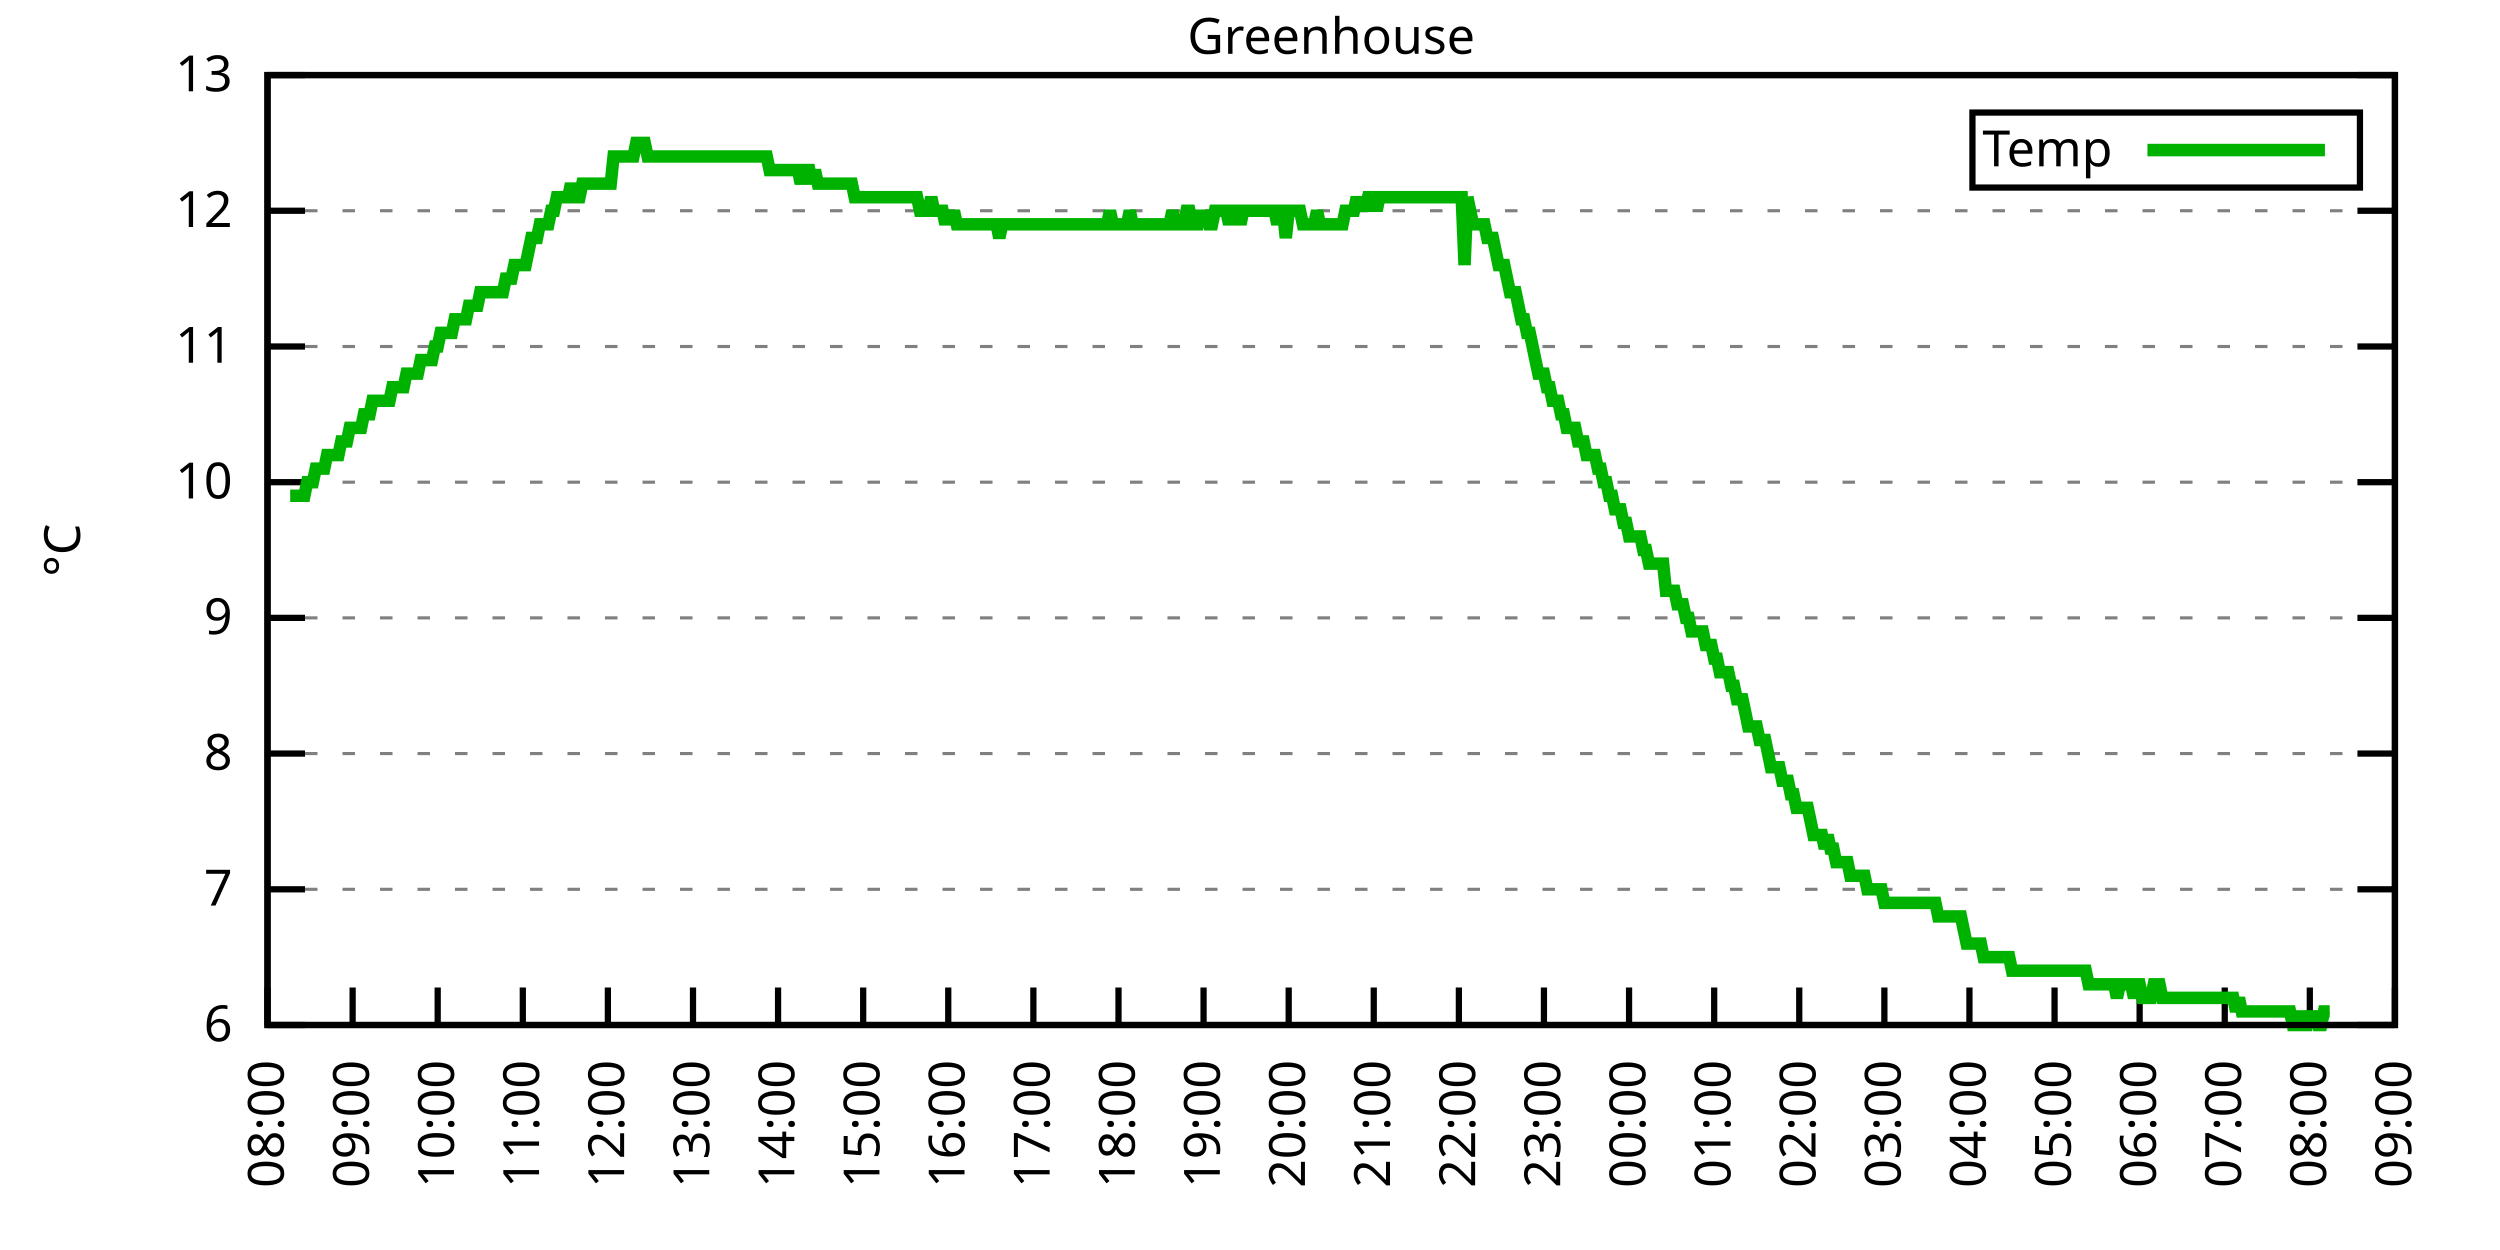
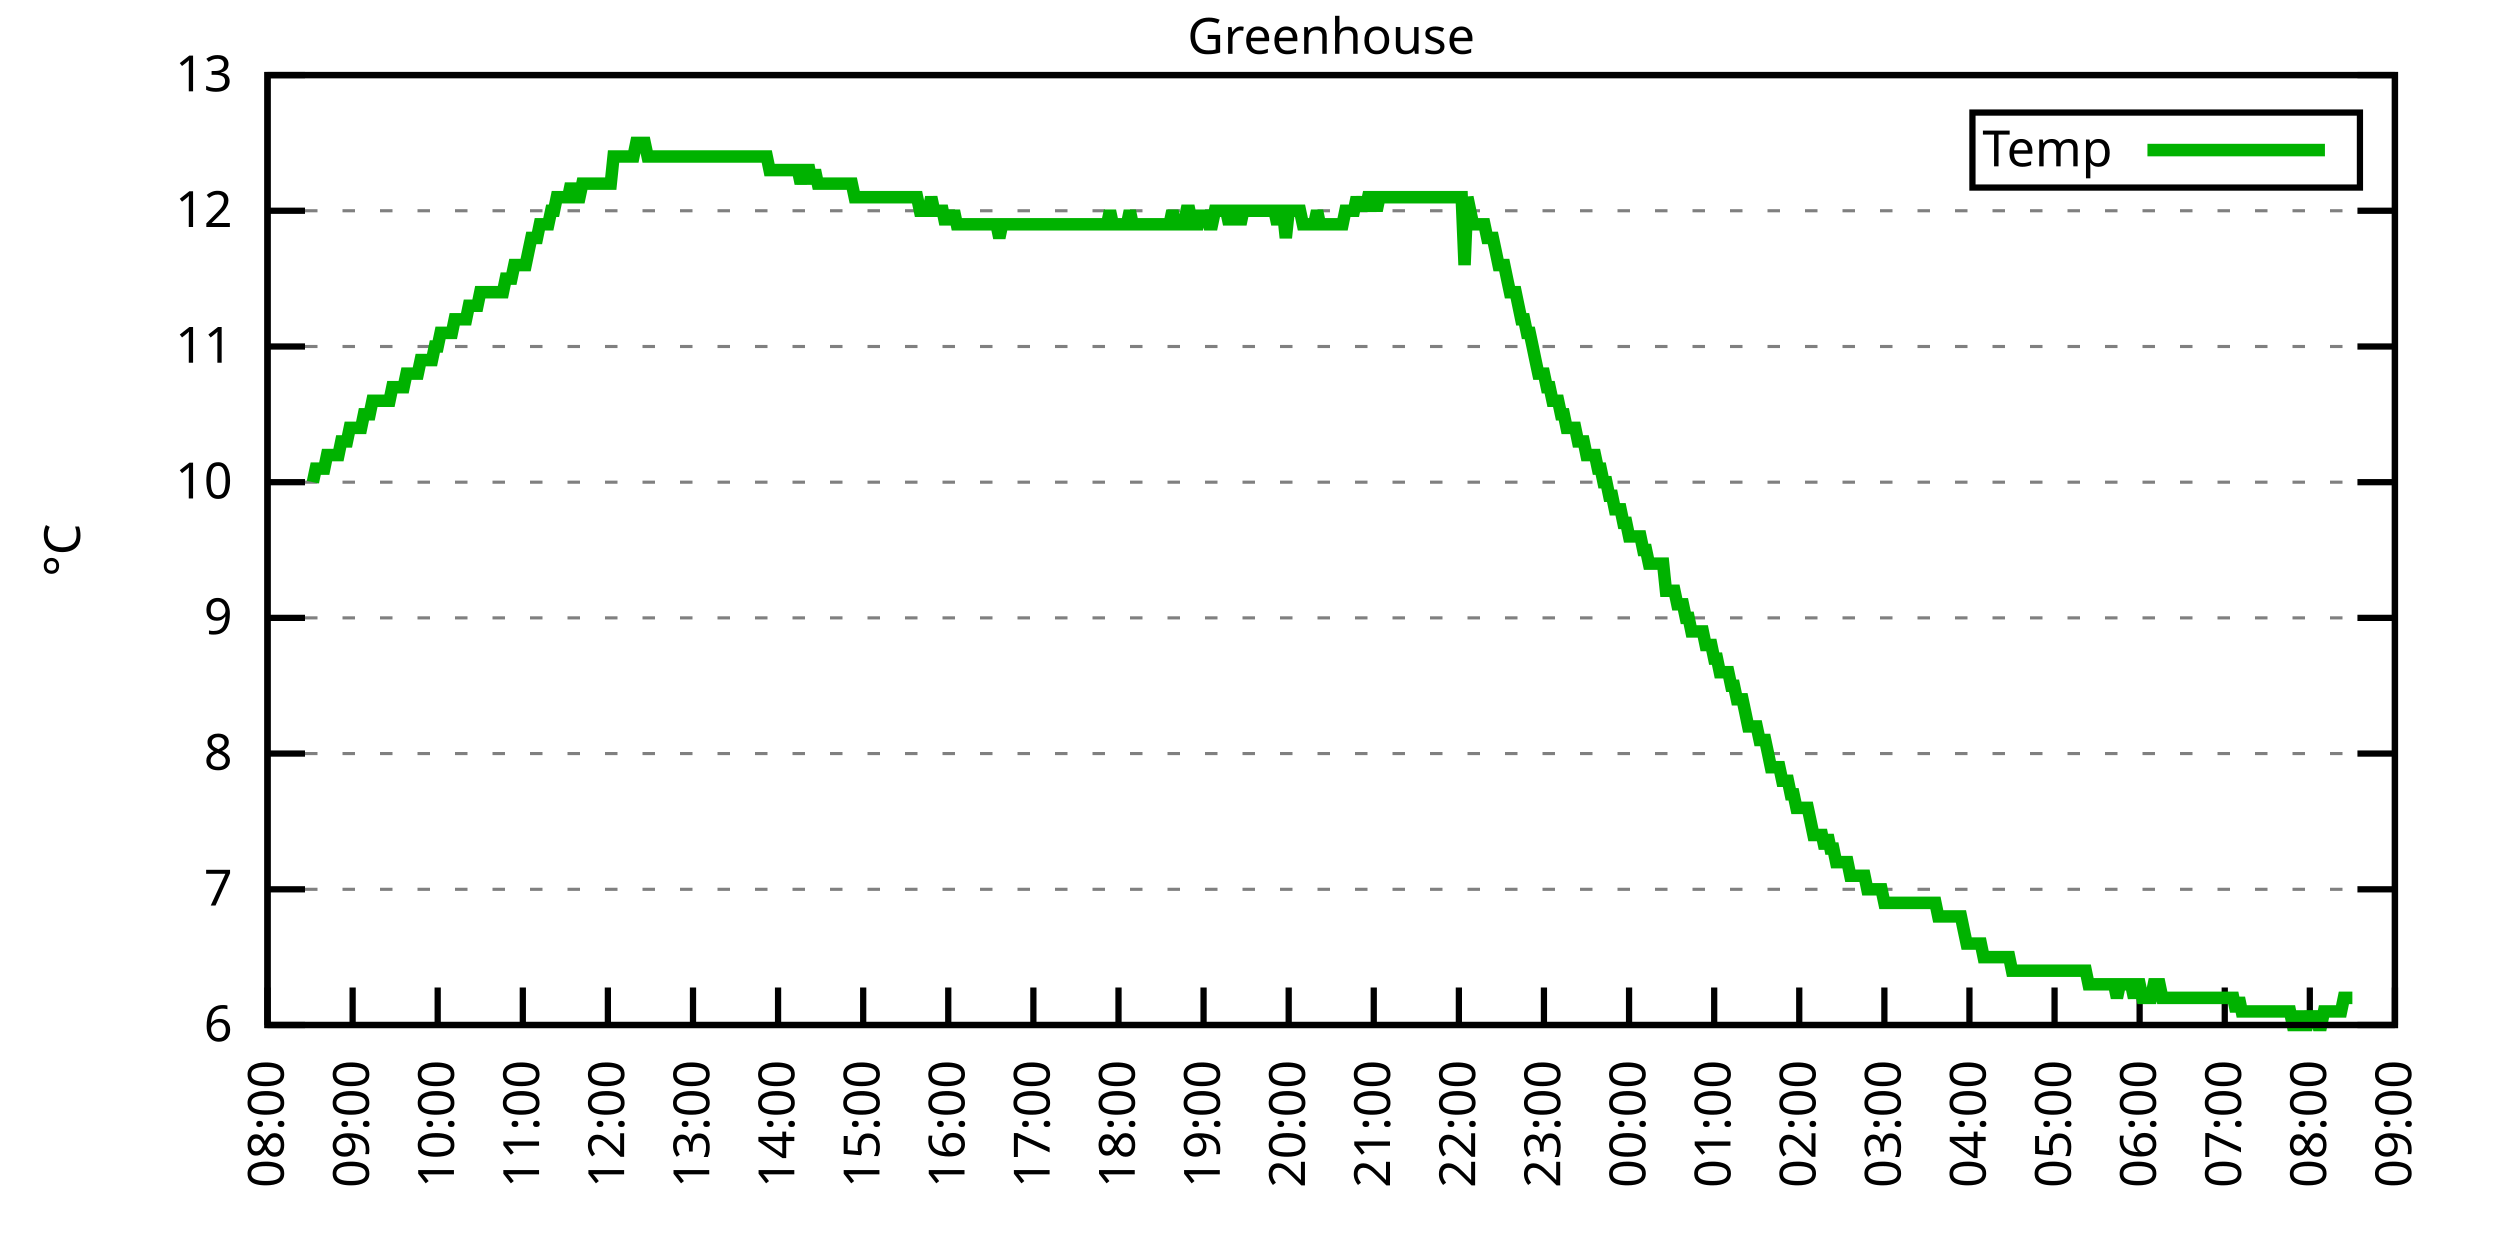
<svg xmlns="http://www.w3.org/2000/svg" xmlns:xlink="http://www.w3.org/1999/xlink" width="400" height="200" viewBox="0 0 400 200">
  <g id="gnuplot_canvas">
    <rect x="0" y="0" width="400" height="200" fill="none" />
    <defs>
      <circle id="gpDot" r="0.5" stroke-width="0.5" stroke="currentColor" />
      <path id="gpPt0" stroke-width="0.333" stroke="currentColor" d="M-1,0 h2 M0,-1 v2" />
      <path id="gpPt1" stroke-width="0.333" stroke="currentColor" d="M-1,-1 L1,1 M1,-1 L-1,1" />
      <path id="gpPt2" stroke-width="0.333" stroke="currentColor" d="M-1,0 L1,0 M0,-1 L0,1 M-1,-1 L1,1 M-1,1 L1,-1" />
      <rect id="gpPt3" stroke-width="0.333" stroke="currentColor" x="-1" y="-1" width="2" height="2" />
      <rect id="gpPt4" stroke-width="0.333" stroke="currentColor" fill="currentColor" x="-1" y="-1" width="2" height="2" />
      <circle id="gpPt5" stroke-width="0.333" stroke="currentColor" cx="0" cy="0" r="1" />
      <use xlink:href="#gpPt5" id="gpPt6" fill="currentColor" stroke="none" />
      <path id="gpPt7" stroke-width="0.333" stroke="currentColor" d="M0,-1.33 L-1.33,0.67 L1.33,0.67 z" />
      <use xlink:href="#gpPt7" id="gpPt8" fill="currentColor" stroke="none" />
      <use xlink:href="#gpPt7" id="gpPt9" stroke="currentColor" transform="rotate(180)" />
      <use xlink:href="#gpPt9" id="gpPt10" fill="currentColor" stroke="none" />
      <use xlink:href="#gpPt3" id="gpPt11" stroke="currentColor" transform="rotate(45)" />
      <use xlink:href="#gpPt11" id="gpPt12" fill="currentColor" stroke="none" />
      <path id="gpPt13" stroke-width="0.333" stroke="currentColor" d="M0,1.330 L1.265,0.411 L0.782,-1.067 L-0.782,-1.076 L-1.265,0.411 z" />
      <use xlink:href="#gpPt13" id="gpPt14" fill="currentColor" stroke="none" />
      <filter id="textbox" filterUnits="objectBoundingBox" x="0" y="0" height="1" width="1">
        <feFlood flood-color="white" flood-opacity="1" result="bgnd" />
        <feComposite in="SourceGraphic" in2="bgnd" operator="atop" />
      </filter>
      <filter id="greybox" filterUnits="objectBoundingBox" x="0" y="0" height="1" width="1">
        <feFlood flood-color="lightgrey" flood-opacity="1" result="grey" />
        <feComposite in="SourceGraphic" in2="grey" operator="atop" />
      </filter>
    </defs>
    <g fill="none" color="white" stroke="currentColor" stroke-width="1.00" stroke-linecap="butt" stroke-linejoin="miter">
</g>
    <g fill="none" color="black" stroke="currentColor" stroke-width="1.00" stroke-linecap="butt" stroke-linejoin="miter">
      <g stroke="none" shape-rendering="crispEdges">
        <polygon fill="rgb(255, 255, 255)" points="42.80,164.00 383.18,164.00 383.18,12.02 42.80,12.02 " />
      </g>
    </g>
    <g fill="none" color="black" stroke="currentColor" stroke-width="1.00" stroke-linecap="butt" stroke-linejoin="miter">
</g>
    <g fill="none" color="black" stroke="black" stroke-width="0.50" stroke-linecap="butt" stroke-linejoin="miter">
</g>
    <g fill="none" color="gray" stroke="currentColor" stroke-width="0.50" stroke-linecap="butt" stroke-linejoin="miter">
      <path stroke="gray" stroke-dasharray="2,4" class="gridline" d="M42.80,164.00 L383.19,164.00  " />
    </g>
    <g fill="none" color="gray" stroke="gray" stroke-width="1.00" stroke-linecap="butt" stroke-linejoin="miter">
</g>
    <g fill="none" color="black" stroke="currentColor" stroke-width="1.00" stroke-linecap="butt" stroke-linejoin="miter">
      <path stroke="black" d="M42.80,164.00 L48.80,164.00 M383.19,164.00 L377.19,164.00  " />
      <g transform="translate(37.20,166.60)" stroke="none" fill="black" font-family="Sans" font-size="8.00" text-anchor="end">
        <text>
          <tspan font-family="Sans"> 6</tspan>
        </text>
      </g>
    </g>
    <g fill="none" color="black" stroke="currentColor" stroke-width="1.00" stroke-linecap="butt" stroke-linejoin="miter">
</g>
    <g fill="none" color="black" stroke="black" stroke-width="0.50" stroke-linecap="butt" stroke-linejoin="miter">
</g>
    <g fill="none" color="gray" stroke="currentColor" stroke-width="0.50" stroke-linecap="butt" stroke-linejoin="miter">
      <path stroke="gray" stroke-dasharray="2,4" class="gridline" d="M42.80,142.29 L383.19,142.29  " />
    </g>
    <g fill="none" color="gray" stroke="gray" stroke-width="1.00" stroke-linecap="butt" stroke-linejoin="miter">
</g>
    <g fill="none" color="black" stroke="currentColor" stroke-width="1.00" stroke-linecap="butt" stroke-linejoin="miter">
      <path stroke="black" d="M42.80,142.29 L48.80,142.29 M383.19,142.29 L377.19,142.29  " />
      <g transform="translate(37.20,144.89)" stroke="none" fill="black" font-family="Sans" font-size="8.00" text-anchor="end">
        <text>
          <tspan font-family="Sans"> 7</tspan>
        </text>
      </g>
    </g>
    <g fill="none" color="black" stroke="currentColor" stroke-width="1.00" stroke-linecap="butt" stroke-linejoin="miter">
</g>
    <g fill="none" color="black" stroke="black" stroke-width="0.50" stroke-linecap="butt" stroke-linejoin="miter">
</g>
    <g fill="none" color="gray" stroke="currentColor" stroke-width="0.50" stroke-linecap="butt" stroke-linejoin="miter">
      <path stroke="gray" stroke-dasharray="2,4" class="gridline" d="M42.80,120.57 L383.19,120.57  " />
    </g>
    <g fill="none" color="gray" stroke="gray" stroke-width="1.00" stroke-linecap="butt" stroke-linejoin="miter">
</g>
    <g fill="none" color="black" stroke="currentColor" stroke-width="1.00" stroke-linecap="butt" stroke-linejoin="miter">
      <path stroke="black" d="M42.80,120.57 L48.80,120.57 M383.19,120.57 L377.19,120.57  " />
      <g transform="translate(37.20,123.17)" stroke="none" fill="black" font-family="Sans" font-size="8.00" text-anchor="end">
        <text>
          <tspan font-family="Sans"> 8</tspan>
        </text>
      </g>
    </g>
    <g fill="none" color="black" stroke="currentColor" stroke-width="1.00" stroke-linecap="butt" stroke-linejoin="miter">
</g>
    <g fill="none" color="black" stroke="black" stroke-width="0.50" stroke-linecap="butt" stroke-linejoin="miter">
</g>
    <g fill="none" color="gray" stroke="currentColor" stroke-width="0.50" stroke-linecap="butt" stroke-linejoin="miter">
      <path stroke="gray" stroke-dasharray="2,4" class="gridline" d="M42.80,98.86 L383.19,98.86  " />
    </g>
    <g fill="none" color="gray" stroke="gray" stroke-width="1.00" stroke-linecap="butt" stroke-linejoin="miter">
</g>
    <g fill="none" color="black" stroke="currentColor" stroke-width="1.00" stroke-linecap="butt" stroke-linejoin="miter">
      <path stroke="black" d="M42.80,98.86 L48.80,98.86 M383.19,98.86 L377.19,98.86  " />
      <g transform="translate(37.20,101.46)" stroke="none" fill="black" font-family="Sans" font-size="8.00" text-anchor="end">
        <text>
          <tspan font-family="Sans"> 9</tspan>
        </text>
      </g>
    </g>
    <g fill="none" color="black" stroke="currentColor" stroke-width="1.00" stroke-linecap="butt" stroke-linejoin="miter">
</g>
    <g fill="none" color="black" stroke="black" stroke-width="0.50" stroke-linecap="butt" stroke-linejoin="miter">
</g>
    <g fill="none" color="gray" stroke="currentColor" stroke-width="0.50" stroke-linecap="butt" stroke-linejoin="miter">
      <path stroke="gray" stroke-dasharray="2,4" class="gridline" d="M42.80,77.15 L383.19,77.15  " />
    </g>
    <g fill="none" color="gray" stroke="gray" stroke-width="1.00" stroke-linecap="butt" stroke-linejoin="miter">
</g>
    <g fill="none" color="black" stroke="currentColor" stroke-width="1.00" stroke-linecap="butt" stroke-linejoin="miter">
      <path stroke="black" d="M42.80,77.15 L48.80,77.15 M383.19,77.15 L377.19,77.15  " />
      <g transform="translate(37.20,79.75)" stroke="none" fill="black" font-family="Sans" font-size="8.00" text-anchor="end">
        <text>
          <tspan font-family="Sans"> 10</tspan>
        </text>
      </g>
    </g>
    <g fill="none" color="black" stroke="currentColor" stroke-width="1.00" stroke-linecap="butt" stroke-linejoin="miter">
</g>
    <g fill="none" color="black" stroke="black" stroke-width="0.50" stroke-linecap="butt" stroke-linejoin="miter">
</g>
    <g fill="none" color="gray" stroke="currentColor" stroke-width="0.50" stroke-linecap="butt" stroke-linejoin="miter">
      <path stroke="gray" stroke-dasharray="2,4" class="gridline" d="M42.80,55.44 L383.19,55.44  " />
    </g>
    <g fill="none" color="gray" stroke="gray" stroke-width="1.00" stroke-linecap="butt" stroke-linejoin="miter">
</g>
    <g fill="none" color="black" stroke="currentColor" stroke-width="1.00" stroke-linecap="butt" stroke-linejoin="miter">
      <path stroke="black" d="M42.80,55.44 L48.80,55.44 M383.19,55.44 L377.19,55.44  " />
      <g transform="translate(37.20,58.04)" stroke="none" fill="black" font-family="Sans" font-size="8.00" text-anchor="end">
        <text>
          <tspan font-family="Sans"> 11</tspan>
        </text>
      </g>
    </g>
    <g fill="none" color="black" stroke="currentColor" stroke-width="1.00" stroke-linecap="butt" stroke-linejoin="miter">
</g>
    <g fill="none" color="black" stroke="black" stroke-width="0.50" stroke-linecap="butt" stroke-linejoin="miter">
</g>
    <g fill="none" color="gray" stroke="currentColor" stroke-width="0.50" stroke-linecap="butt" stroke-linejoin="miter">
      <path stroke="gray" stroke-dasharray="2,4" class="gridline" d="M42.80,33.72 L383.19,33.72  " />
    </g>
    <g fill="none" color="gray" stroke="gray" stroke-width="1.00" stroke-linecap="butt" stroke-linejoin="miter">
</g>
    <g fill="none" color="black" stroke="currentColor" stroke-width="1.00" stroke-linecap="butt" stroke-linejoin="miter">
      <path stroke="black" d="M42.80,33.72 L48.80,33.72 M383.19,33.72 L377.19,33.72  " />
      <g transform="translate(37.20,36.32)" stroke="none" fill="black" font-family="Sans" font-size="8.00" text-anchor="end">
        <text>
          <tspan font-family="Sans"> 12</tspan>
        </text>
      </g>
    </g>
    <g fill="none" color="black" stroke="currentColor" stroke-width="1.00" stroke-linecap="butt" stroke-linejoin="miter">
</g>
    <g fill="none" color="black" stroke="black" stroke-width="0.50" stroke-linecap="butt" stroke-linejoin="miter">
</g>
    <g fill="none" color="gray" stroke="currentColor" stroke-width="0.50" stroke-linecap="butt" stroke-linejoin="miter">
      <path stroke="gray" stroke-dasharray="2,4" class="gridline" d="M42.80,12.01 L383.19,12.01  " />
    </g>
    <g fill="none" color="gray" stroke="gray" stroke-width="1.00" stroke-linecap="butt" stroke-linejoin="miter">
</g>
    <g fill="none" color="black" stroke="currentColor" stroke-width="1.00" stroke-linecap="butt" stroke-linejoin="miter">
      <path stroke="black" d="M42.80,12.01 L48.80,12.01 M383.19,12.01 L377.19,12.01  " />
      <g transform="translate(37.20,14.61)" stroke="none" fill="black" font-family="Sans" font-size="8.00" text-anchor="end">
        <text>
          <tspan font-family="Sans"> 13</tspan>
        </text>
      </g>
    </g>
    <g fill="none" color="black" stroke="currentColor" stroke-width="1.00" stroke-linecap="butt" stroke-linejoin="miter">
      <path stroke="black" d="M42.80,164.00 L42.80,158.00  " />
      <g transform="translate(45.40,169.60) rotate(270.00)" stroke="none" fill="black" font-family="Sans" font-size="8.00" text-anchor="end">
        <text>
          <tspan font-family="Sans">08:00</tspan>
        </text>
      </g>
    </g>
    <g fill="none" color="black" stroke="currentColor" stroke-width="1.00" stroke-linecap="butt" stroke-linejoin="miter">
      <path stroke="black" d="M56.42,164.00 L56.42,158.00  " />
      <g transform="translate(59.02,169.60) rotate(270.00)" stroke="none" fill="black" font-family="Sans" font-size="8.00" text-anchor="end">
        <text>
          <tspan font-family="Sans">09:00</tspan>
        </text>
      </g>
    </g>
    <g fill="none" color="black" stroke="currentColor" stroke-width="1.00" stroke-linecap="butt" stroke-linejoin="miter">
      <path stroke="black" d="M70.03,164.00 L70.03,158.00  " />
      <g transform="translate(72.63,169.60) rotate(270.00)" stroke="none" fill="black" font-family="Sans" font-size="8.00" text-anchor="end">
        <text>
          <tspan font-family="Sans">10:00</tspan>
        </text>
      </g>
    </g>
    <g fill="none" color="black" stroke="currentColor" stroke-width="1.00" stroke-linecap="butt" stroke-linejoin="miter">
      <path stroke="black" d="M83.65,164.00 L83.65,158.00  " />
      <g transform="translate(86.25,169.60) rotate(270.00)" stroke="none" fill="black" font-family="Sans" font-size="8.00" text-anchor="end">
        <text>
          <tspan font-family="Sans">11:00</tspan>
        </text>
      </g>
    </g>
    <g fill="none" color="black" stroke="currentColor" stroke-width="1.00" stroke-linecap="butt" stroke-linejoin="miter">
      <path stroke="black" d="M97.26,164.00 L97.26,158.00  " />
      <g transform="translate(99.86,169.60) rotate(270.00)" stroke="none" fill="black" font-family="Sans" font-size="8.00" text-anchor="end">
        <text>
          <tspan font-family="Sans">12:00</tspan>
        </text>
      </g>
    </g>
    <g fill="none" color="black" stroke="currentColor" stroke-width="1.00" stroke-linecap="butt" stroke-linejoin="miter">
      <path stroke="black" d="M110.88,164.00 L110.88,158.00  " />
      <g transform="translate(113.48,169.60) rotate(270.00)" stroke="none" fill="black" font-family="Sans" font-size="8.00" text-anchor="end">
        <text>
          <tspan font-family="Sans">13:00</tspan>
        </text>
      </g>
    </g>
    <g fill="none" color="black" stroke="currentColor" stroke-width="1.00" stroke-linecap="butt" stroke-linejoin="miter">
      <path stroke="black" d="M124.49,164.00 L124.49,158.00  " />
      <g transform="translate(127.09,169.60) rotate(270.00)" stroke="none" fill="black" font-family="Sans" font-size="8.00" text-anchor="end">
        <text>
          <tspan font-family="Sans">14:00</tspan>
        </text>
      </g>
    </g>
    <g fill="none" color="black" stroke="currentColor" stroke-width="1.00" stroke-linecap="butt" stroke-linejoin="miter">
      <path stroke="black" d="M138.11,164.00 L138.11,158.00  " />
      <g transform="translate(140.71,169.60) rotate(270.00)" stroke="none" fill="black" font-family="Sans" font-size="8.00" text-anchor="end">
        <text>
          <tspan font-family="Sans">15:00</tspan>
        </text>
      </g>
    </g>
    <g fill="none" color="black" stroke="currentColor" stroke-width="1.00" stroke-linecap="butt" stroke-linejoin="miter">
      <path stroke="black" d="M151.72,164.00 L151.72,158.00  " />
      <g transform="translate(154.32,169.60) rotate(270.00)" stroke="none" fill="black" font-family="Sans" font-size="8.00" text-anchor="end">
        <text>
          <tspan font-family="Sans">16:00</tspan>
        </text>
      </g>
    </g>
    <g fill="none" color="black" stroke="currentColor" stroke-width="1.00" stroke-linecap="butt" stroke-linejoin="miter">
      <path stroke="black" d="M165.34,164.00 L165.34,158.00  " />
      <g transform="translate(167.94,169.60) rotate(270.00)" stroke="none" fill="black" font-family="Sans" font-size="8.00" text-anchor="end">
        <text>
          <tspan font-family="Sans">17:00</tspan>
        </text>
      </g>
    </g>
    <g fill="none" color="black" stroke="currentColor" stroke-width="1.00" stroke-linecap="butt" stroke-linejoin="miter">
      <path stroke="black" d="M178.96,164.00 L178.96,158.00  " />
      <g transform="translate(181.56,169.60) rotate(270.00)" stroke="none" fill="black" font-family="Sans" font-size="8.00" text-anchor="end">
        <text>
          <tspan font-family="Sans">18:00</tspan>
        </text>
      </g>
    </g>
    <g fill="none" color="black" stroke="currentColor" stroke-width="1.00" stroke-linecap="butt" stroke-linejoin="miter">
      <path stroke="black" d="M192.57,164.00 L192.57,158.00  " />
      <g transform="translate(195.17,169.60) rotate(270.00)" stroke="none" fill="black" font-family="Sans" font-size="8.00" text-anchor="end">
        <text>
          <tspan font-family="Sans">19:00</tspan>
        </text>
      </g>
    </g>
    <g fill="none" color="black" stroke="currentColor" stroke-width="1.00" stroke-linecap="butt" stroke-linejoin="miter">
      <path stroke="black" d="M206.19,164.00 L206.19,158.00  " />
      <g transform="translate(208.79,169.60) rotate(270.00)" stroke="none" fill="black" font-family="Sans" font-size="8.00" text-anchor="end">
        <text>
          <tspan font-family="Sans">20:00</tspan>
        </text>
      </g>
    </g>
    <g fill="none" color="black" stroke="currentColor" stroke-width="1.00" stroke-linecap="butt" stroke-linejoin="miter">
      <path stroke="black" d="M219.80,164.00 L219.80,158.00  " />
      <g transform="translate(222.40,169.60) rotate(270.00)" stroke="none" fill="black" font-family="Sans" font-size="8.00" text-anchor="end">
        <text>
          <tspan font-family="Sans">21:00</tspan>
        </text>
      </g>
    </g>
    <g fill="none" color="black" stroke="currentColor" stroke-width="1.00" stroke-linecap="butt" stroke-linejoin="miter">
      <path stroke="black" d="M233.42,164.00 L233.42,158.00  " />
      <g transform="translate(236.02,169.60) rotate(270.00)" stroke="none" fill="black" font-family="Sans" font-size="8.00" text-anchor="end">
        <text>
          <tspan font-family="Sans">22:00</tspan>
        </text>
      </g>
    </g>
    <g fill="none" color="black" stroke="currentColor" stroke-width="1.00" stroke-linecap="butt" stroke-linejoin="miter">
      <path stroke="black" d="M247.03,164.00 L247.03,158.00  " />
      <g transform="translate(249.63,169.60) rotate(270.00)" stroke="none" fill="black" font-family="Sans" font-size="8.00" text-anchor="end">
        <text>
          <tspan font-family="Sans">23:00</tspan>
        </text>
      </g>
    </g>
    <g fill="none" color="black" stroke="currentColor" stroke-width="1.00" stroke-linecap="butt" stroke-linejoin="miter">
      <path stroke="black" d="M260.65,164.00 L260.65,158.00  " />
      <g transform="translate(263.25,169.60) rotate(270.00)" stroke="none" fill="black" font-family="Sans" font-size="8.00" text-anchor="end">
        <text>
          <tspan font-family="Sans">00:00</tspan>
        </text>
      </g>
    </g>
    <g fill="none" color="black" stroke="currentColor" stroke-width="1.00" stroke-linecap="butt" stroke-linejoin="miter">
      <path stroke="black" d="M274.27,164.00 L274.27,158.00  " />
      <g transform="translate(276.87,169.60) rotate(270.00)" stroke="none" fill="black" font-family="Sans" font-size="8.00" text-anchor="end">
        <text>
          <tspan font-family="Sans">01:00</tspan>
        </text>
      </g>
    </g>
    <g fill="none" color="black" stroke="currentColor" stroke-width="1.00" stroke-linecap="butt" stroke-linejoin="miter">
      <path stroke="black" d="M287.88,164.00 L287.88,158.00  " />
      <g transform="translate(290.48,169.60) rotate(270.00)" stroke="none" fill="black" font-family="Sans" font-size="8.00" text-anchor="end">
        <text>
          <tspan font-family="Sans">02:00</tspan>
        </text>
      </g>
    </g>
    <g fill="none" color="black" stroke="currentColor" stroke-width="1.00" stroke-linecap="butt" stroke-linejoin="miter">
      <path stroke="black" d="M301.50,164.00 L301.50,158.00  " />
      <g transform="translate(304.10,169.60) rotate(270.00)" stroke="none" fill="black" font-family="Sans" font-size="8.00" text-anchor="end">
        <text>
          <tspan font-family="Sans">03:00</tspan>
        </text>
      </g>
    </g>
    <g fill="none" color="black" stroke="currentColor" stroke-width="1.00" stroke-linecap="butt" stroke-linejoin="miter">
      <path stroke="black" d="M315.11,164.00 L315.11,158.00  " />
      <g transform="translate(317.71,169.60) rotate(270.00)" stroke="none" fill="black" font-family="Sans" font-size="8.00" text-anchor="end">
        <text>
          <tspan font-family="Sans">04:00</tspan>
        </text>
      </g>
    </g>
    <g fill="none" color="black" stroke="currentColor" stroke-width="1.00" stroke-linecap="butt" stroke-linejoin="miter">
      <path stroke="black" d="M328.73,164.00 L328.73,158.00  " />
      <g transform="translate(331.33,169.60) rotate(270.00)" stroke="none" fill="black" font-family="Sans" font-size="8.00" text-anchor="end">
        <text>
          <tspan font-family="Sans">05:00</tspan>
        </text>
      </g>
    </g>
    <g fill="none" color="black" stroke="currentColor" stroke-width="1.00" stroke-linecap="butt" stroke-linejoin="miter">
      <path stroke="black" d="M342.34,164.00 L342.34,158.00  " />
      <g transform="translate(344.94,169.60) rotate(270.00)" stroke="none" fill="black" font-family="Sans" font-size="8.00" text-anchor="end">
        <text>
          <tspan font-family="Sans">06:00</tspan>
        </text>
      </g>
    </g>
    <g fill="none" color="black" stroke="currentColor" stroke-width="1.00" stroke-linecap="butt" stroke-linejoin="miter">
      <path stroke="black" d="M355.96,164.00 L355.96,158.00  " />
      <g transform="translate(358.56,169.60) rotate(270.00)" stroke="none" fill="black" font-family="Sans" font-size="8.00" text-anchor="end">
        <text>
          <tspan font-family="Sans">07:00</tspan>
        </text>
      </g>
    </g>
    <g fill="none" color="black" stroke="currentColor" stroke-width="1.00" stroke-linecap="butt" stroke-linejoin="miter">
      <path stroke="black" d="M369.57,164.00 L369.57,158.00  " />
      <g transform="translate(372.17,169.60) rotate(270.00)" stroke="none" fill="black" font-family="Sans" font-size="8.00" text-anchor="end">
        <text>
          <tspan font-family="Sans">08:00</tspan>
        </text>
      </g>
    </g>
    <g fill="none" color="black" stroke="currentColor" stroke-width="1.00" stroke-linecap="butt" stroke-linejoin="miter">
      <path stroke="black" d="M383.19,164.00 L383.19,158.00  " />
      <g transform="translate(385.79,169.60) rotate(270.00)" stroke="none" fill="black" font-family="Sans" font-size="8.00" text-anchor="end">
        <text>
          <tspan font-family="Sans">09:00</tspan>
        </text>
      </g>
    </g>
    <g fill="none" color="black" stroke="currentColor" stroke-width="1.00" stroke-linecap="butt" stroke-linejoin="miter">
</g>
    <g fill="none" color="black" stroke="currentColor" stroke-width="1.00" stroke-linecap="butt" stroke-linejoin="miter">
      <path stroke="black" d="M42.80,12.01 L42.80,164.00 L383.19,164.00 L383.19,12.01 L42.80,12.01 Z  " />
    </g>
    <g fill="none" color="black" stroke="currentColor" stroke-width="1.00" stroke-linecap="butt" stroke-linejoin="miter">
</g>
    <g fill="none" color="black" stroke="currentColor" stroke-width="1.00" stroke-linecap="butt" stroke-linejoin="miter">
      <path stroke="black" d="M315.59,30.01 L315.59,18.01 L377.59,18.01 L377.59,30.01 L315.59,30.01 Z  " />
    </g>
    <g id="Greenhouse_plot_1">
      <g fill="none" color="white" stroke="black" stroke-width="2.00" stroke-linecap="butt" stroke-linejoin="miter">
</g>
      <g fill="none" color="black" stroke="currentColor" stroke-width="2.00" stroke-linecap="butt" stroke-linejoin="miter">
        <g transform="translate(337.99,26.61)" stroke="none" fill="black" font-family="Sans" font-size="8.00" text-anchor="end">
          <text>
            <tspan font-family="Sans">Temp</tspan>
          </text>
        </g>
      </g>
      <g fill="none" color="black" stroke="currentColor" stroke-width="2.00" stroke-linecap="butt" stroke-linejoin="miter">
-         <path stroke="rgb(  0, 178,   0)" d="M343.59,24.01 L371.99,24.01 M46.43,79.32 L46.88,79.32 L47.34,79.32 L47.79,79.32 L48.25,79.32 L48.70,79.32   L49.15,77.15 L49.61,77.15 L50.06,77.15 L50.52,74.98 L50.97,74.98 L51.42,74.98 L51.88,74.98 L52.33,72.81   L52.78,72.81 L53.24,72.81 L53.69,72.81 L54.15,72.81 L54.60,70.63 L55.05,70.63 L55.51,70.63 L55.96,68.46   L56.42,68.46 L56.87,68.46 L57.32,68.46 L57.78,68.46 L58.23,66.29 L58.68,66.29 L59.14,66.29 L59.59,64.12   L60.05,64.12 L60.50,64.12 L60.95,64.12 L61.41,64.12 L61.86,64.12 L62.32,64.12 L62.77,61.95 L63.22,61.95   L63.68,61.95 L64.13,61.95 L64.58,61.95 L65.04,59.78 L65.49,59.78 L65.95,59.78 L66.40,59.78 L66.85,59.78   L67.31,57.61 L67.76,57.61 L68.22,57.61 L68.67,57.61 L69.12,57.61 L69.58,55.44 L70.03,55.44 L70.49,53.26   L70.94,53.26 L71.39,53.26 L71.85,53.26 L72.30,53.26 L72.75,51.09 L73.21,51.09 L73.66,51.09 L74.12,51.09   L74.57,51.09 L75.02,48.92 L75.48,48.92 L75.93,48.92 L76.39,48.92 L76.84,46.75 L77.29,46.75 L77.75,46.75   L78.20,46.75 L78.65,46.75 L79.11,46.75 L79.56,46.75 L80.02,46.75 L80.47,46.75 L80.92,44.58 L81.38,44.58   L81.83,44.58 L82.29,42.41 L82.74,42.41 L83.19,42.41 L83.65,42.41 L84.10,42.41 L84.55,40.24 L85.01,38.07   L85.46,38.07 L85.92,38.07 L86.37,35.89 L86.82,35.89 L87.28,35.89 L87.73,35.89 L88.19,33.72 L88.64,33.72   L89.09,31.55 L89.55,31.55 L90.00,31.55 L90.45,31.55 L90.91,31.55 L91.36,29.38 L91.82,31.55 L92.27,31.55   L92.72,31.55 L93.18,29.38 L93.63,29.38 L94.09,29.38 L94.54,29.38 L94.99,29.38 L95.45,29.38 L95.90,29.38   L96.35,29.38 L96.81,29.38 L97.26,29.38 L97.72,29.38 L98.17,25.04 L98.62,25.04 L99.08,25.04 L99.53,25.04   L99.99,25.04 L100.44,25.04 L100.89,25.04 L101.35,25.04 L101.80,22.87 L102.25,22.87 L102.71,22.87 L103.16,22.87   L103.62,25.04 L104.07,25.04 L104.52,25.04 L104.98,25.04 L105.43,25.04 L105.89,25.04 L106.34,25.04 L106.79,25.04   L107.25,25.04 L107.70,25.04 L108.15,25.04 L108.61,25.04 L109.06,25.04 L109.52,25.04 L109.97,25.04 L110.42,25.04   L110.88,25.04 L111.33,25.04 L111.79,25.04 L112.24,25.04 L112.69,25.04 L113.15,25.04 L113.60,25.04 L114.05,25.04   L114.51,25.04 L114.96,25.04 L115.42,25.04 L115.87,25.04 L116.32,25.04 L116.78,25.04 L117.23,25.04 L117.69,25.04   L118.14,25.04 L118.59,25.04 L119.05,25.04 L119.50,25.04 L119.96,25.04 L120.41,25.04 L120.86,25.04 L121.32,25.04   L121.77,25.04 L122.22,25.04 L122.68,25.04 L123.13,27.21 L123.59,27.21 L124.04,27.21 L124.49,27.21 L124.95,27.21   L125.40,27.21 L125.86,27.21 L126.31,27.21 L126.76,27.21 L127.22,27.21 L127.67,27.21 L128.12,29.38 L128.58,27.21   L129.03,27.21 L129.49,27.21 L129.94,29.38 L130.39,27.21 L130.85,29.38 L131.30,29.38 L131.76,29.38 L132.21,29.38   L132.66,29.38 L133.12,29.38 L133.57,29.38 L134.02,29.38 L134.48,29.38 L134.93,29.38 L135.39,29.38 L135.84,29.38   L136.29,29.38 L136.75,31.55 L137.20,31.55 L137.66,31.55 L138.11,31.55 L138.56,31.55 L139.02,31.55 L139.47,31.55   L139.92,31.55 L140.38,31.55 L140.83,31.55 L141.29,31.55 L141.74,31.55 L142.19,31.55 L142.65,31.55 L143.10,31.55   L143.56,31.55 L144.01,31.55 L144.46,31.55 L144.92,31.55 L145.37,31.55 L145.82,31.55 L146.28,31.55 L146.73,31.55   L147.19,33.72 L147.64,33.72 L148.09,33.72 L148.55,33.72 L149.00,31.55 L149.46,33.72 L149.91,33.72 L150.36,33.72   L150.82,33.72 L151.27,35.89 L151.72,33.72 L152.18,35.89 L152.63,33.72 L153.09,35.89 L153.54,35.89 L153.99,35.89   L154.45,35.89 L154.90,35.89 L155.36,35.89 L155.81,35.89 L156.26,35.89 L156.72,35.89 L157.17,35.89 L157.62,35.89   L158.08,35.89 L158.53,35.89 L158.99,35.89 L159.44,35.89 L159.89,38.07 L160.35,35.89 L160.80,35.89 L161.26,35.89   L161.71,35.89 L162.16,35.89 L162.62,35.89 L163.07,35.89 L163.52,35.89 L163.98,35.89 L164.43,35.89 L164.89,35.89   L165.34,35.89 L165.79,35.89 L166.25,35.89 L166.70,35.89 L167.16,35.89 L167.61,35.89 L168.06,35.89 L168.52,35.89   L168.97,35.89 L169.43,35.89 L169.88,35.89 L170.33,35.89 L170.79,35.89 L171.24,35.89 L171.69,35.89 L172.15,35.89   L172.60,35.89 L173.06,35.89 L173.51,35.89 L173.96,35.89 L174.42,35.89 L174.87,35.89 L175.33,35.89 L175.78,35.89   L176.23,35.89 L176.69,35.89 L177.14,35.89 L177.59,33.72 L178.05,35.89 L178.50,35.89 L178.96,35.89 L179.41,35.89   L179.86,35.89 L180.32,35.89 L180.77,33.72 L181.23,35.89 L181.68,35.89 L182.13,35.89 L182.59,35.89 L183.04,35.89   L183.49,35.89 L183.95,35.89 L184.40,35.89 L184.86,35.89 L185.31,35.89 L185.76,35.89 L186.22,35.89 L186.67,35.89   L187.13,35.89 L187.58,33.72 L188.03,35.89 L188.49,35.89 L188.94,35.89 L189.39,35.89 L189.85,33.72 L190.30,33.72   L190.76,35.89 L191.21,35.89 L191.66,35.89 L192.12,33.72 L192.57,35.89 L193.03,33.72 L193.48,35.89 L193.93,35.89   L194.39,33.72 L194.84,33.72 L195.29,33.72 L195.75,33.72 L196.20,33.72 L196.66,35.89 L197.11,33.72 L197.56,33.72   L198.02,33.72 L198.47,35.89 L198.93,33.72 L199.38,33.72 L199.83,33.72 L200.29,33.72 L200.74,33.72 L201.19,33.72   L201.65,33.72 L202.10,33.72 L202.56,33.72 L203.01,33.72 L203.46,33.72 L203.92,33.72 L204.37,35.89 L204.83,33.72   L205.28,33.72 L205.73,38.07 L206.19,33.72 L206.64,33.72 L207.09,33.72 L207.55,33.72 L208.00,33.72 L208.46,35.89   L208.91,35.89 L209.36,35.89 L209.82,35.89 L210.27,35.89 L210.73,33.72 L211.18,35.89 L211.63,35.89 L212.09,35.89   L212.54,35.89 L213.00,35.89 L213.45,35.89 L213.90,35.89 L214.36,35.89 L214.81,35.89 L215.26,33.72 L215.72,33.72   L216.17,33.72 L216.63,33.72 L217.08,31.55 L217.53,33.72 L217.99,31.55 L218.44,33.72 L218.90,31.55 L219.35,31.55   L219.80,31.55 L220.26,33.72 L220.71,31.55 L221.16,31.55 L221.62,31.55 L222.07,31.55 L222.53,31.55 L222.98,31.55   L223.43,31.55 L223.89,31.55 L224.34,31.55 L224.80,31.55 L225.25,31.55 L225.70,31.55 L226.16,31.55 L226.61,31.55   L227.06,31.55 L227.52,31.55 L227.97,31.55 L228.43,31.55 L228.88,31.55 L229.33,31.55 L229.79,31.55 L230.24,31.55   L230.70,31.55 L231.15,31.55 L231.60,31.55 L232.06,31.55 L232.51,31.55 L232.96,31.55 L233.42,31.55 L233.87,31.55   L234.33,42.41 L234.78,31.55 L235.23,33.72 L235.69,35.89 L236.14,35.89 L236.60,35.89 L237.05,35.89 L237.50,35.89   L237.96,38.07 L238.41,38.07 L238.86,38.07 L239.32,40.24 L239.77,42.41 L240.23,42.41 L240.68,42.41 L241.13,44.58   L241.59,46.75 L242.04,46.75 L242.50,46.75 L242.95,48.92 L243.40,51.09 L243.86,51.09 L244.31,53.26 L244.76,53.26   L245.22,55.44 L245.67,57.61 L246.13,59.78 L246.58,59.78 L247.03,59.78 L247.49,61.95 L247.94,61.95 L248.40,64.12   L248.85,64.12 L249.30,64.12 L249.76,66.29 L250.21,66.29 L250.66,68.46 L251.12,68.46 L251.57,68.46 L252.03,68.46   L252.48,70.63 L252.93,70.63 L253.39,70.63 L253.84,72.81 L254.30,72.81 L254.75,72.81 L255.20,72.81 L255.66,74.98   L256.11,74.98 L256.56,77.15 L257.02,77.15 L257.47,79.32 L257.93,79.32 L258.38,81.49 L258.83,81.49 L259.29,81.49   L259.74,83.66 L260.20,83.66 L260.65,85.83 L261.10,85.83 L261.56,85.83 L262.01,85.83 L262.47,85.83 L262.92,88.00   L263.37,88.00 L263.83,90.18 L264.28,90.18 L264.73,90.18 L265.19,90.18 L265.64,90.18 L266.10,90.18 L266.55,94.52   L267.00,94.52 L267.46,94.52 L267.91,94.52 L268.37,96.69 L268.82,96.69 L269.27,96.69 L269.73,98.86 L270.18,98.86   L270.63,101.03 L271.09,101.03 L271.54,101.03 L272.00,101.03 L272.45,101.03 L272.90,103.20 L273.36,103.20 L273.81,103.20   L274.27,105.38 L274.72,105.38 L275.17,107.55 L275.63,107.55 L276.08,107.55 L276.53,107.55 L276.99,109.72 L277.44,109.72   L277.90,111.89 L278.35,111.89 L278.80,111.89 L279.26,114.06 L279.71,116.23 L280.17,116.23 L280.62,116.23 L281.07,116.23   L281.53,118.40 L281.98,118.40 L282.43,118.40 L282.89,120.57 L283.34,122.75 L283.80,122.75 L284.25,122.75 L284.70,122.75   L285.16,124.92 L285.61,124.92 L286.07,124.92 L286.52,127.09 L286.97,127.09 L287.43,129.26 L287.88,129.26 L288.33,129.26   L288.79,129.26 L289.24,129.26 L289.70,131.43 L290.15,133.60 L290.60,133.60 L291.06,133.60 L291.51,133.60 L291.97,135.77   L292.42,133.60 L292.87,135.77 L293.33,135.77 L293.78,137.94 L294.23,137.94 L294.69,137.94 L295.14,137.94 L295.60,137.94   L296.05,140.12 L296.50,140.12 L296.96,140.12 L297.41,140.12 L297.87,140.12 L298.32,140.12 L298.77,142.29 L299.23,142.29   L299.68,142.29 L300.13,142.29 L300.59,142.29 L301.04,142.29 L301.50,144.46 L301.95,144.46 L302.40,144.46 L302.86,144.46   L303.31,144.46 L303.77,144.46 L304.22,144.46 L304.67,144.46 L305.13,144.46 L305.58,144.46 L306.03,144.46 L306.49,144.46   L306.94,144.46 L307.40,144.46 L307.85,144.46 L308.30,144.46 L308.76,144.46 L309.21,144.46 L309.67,144.46 L310.12,146.63   L310.57,146.63 L311.03,146.63 L311.48,146.63 L311.94,146.63 L312.39,146.63 L312.84,146.63 L313.30,146.63 L313.75,146.63   L314.20,148.80 L314.66,150.97 L315.11,150.97 L315.57,150.97 L316.02,150.97 L316.47,150.97 L316.93,150.97 L317.38,153.14   L317.84,153.14 L318.29,153.14 L318.74,153.14 L319.20,153.14 L319.65,153.14 L320.10,153.14 L320.56,153.14 L321.01,153.14   L321.47,153.14 L321.92,155.31 L322.37,155.31 L322.83,155.31 L323.28,155.31 L323.74,155.31 L324.19,155.31 L324.64,155.31   L325.10,155.31 L325.55,155.31 L326.00,155.31 L326.46,155.31 L326.91,155.31 L327.37,155.31 L327.82,155.31 L328.27,155.31   L328.73,155.31 L329.18,155.31 L329.64,155.31 L330.09,155.31 L330.54,155.31 L331.00,155.31 L331.45,155.31 L331.90,155.31   L332.36,155.31 L332.81,155.31 L333.27,155.31 L333.72,155.31 L334.17,157.49 L334.63,157.49 L335.08,157.49 L335.54,157.49   L335.99,157.49 L336.44,157.49 L336.90,157.49 L337.35,157.49 L337.80,157.49 L338.26,157.49 L338.71,159.66 L339.17,157.49   L339.62,157.49 L340.07,157.49 L340.53,157.49 L340.98,157.49 L341.44,159.66 L341.89,157.49 L342.34,157.49 L342.80,159.66   L343.25,159.66 L343.70,159.66 L344.16,159.66 L344.61,157.49 L345.07,157.49 L345.52,157.49 L345.97,159.66 L346.43,159.66   L346.88,159.66 L347.34,159.66 L347.79,159.66 L348.24,159.66 L348.70,159.66 L349.15,159.66 L349.60,159.66 L350.06,159.66   L350.51,159.66 L350.97,159.66 L351.42,159.66 L351.87,159.66 L352.33,159.66 L352.78,159.66 L353.24,159.66 L353.69,159.66   L354.14,159.66 L354.60,159.66 L355.05,159.66 L355.50,159.66 L355.96,159.66 L356.41,159.66 L356.87,159.66 L357.32,159.66   L357.77,161.83 L358.23,159.66 L358.68,161.83 L359.14,161.83 L359.59,161.83 L360.04,161.83 L360.50,161.83 L360.95,161.83   L361.41,161.83 L361.86,161.83 L362.31,161.83 L362.77,161.83 L363.22,161.83 L363.67,161.83 L364.13,161.83 L364.58,161.83   L365.04,161.83 L365.49,161.83 L365.94,161.83 L366.40,161.83 L366.85,164.00 L367.31,164.00 L367.76,161.83 L368.21,164.00   L368.67,164.00 L369.12,164.00 L369.57,161.83 L370.03,164.00 L370.48,161.83 L370.94,164.00 L371.39,164.00 L371.84,161.83   L372.30,161.83 L372.75,161.83  " />
+         <path stroke="rgb(  0, 178,   0)" d="M343.59,24.01 L371.99,24.01 M50.06,77.15 L50.52,74.98 L50.97,74.98 L51.42,74.98 L51.88,74.98 L52.33,72.81   L52.78,72.81 L53.24,72.81 L53.69,72.81 L54.15,72.81 L54.60,70.63 L55.05,70.63 L55.51,70.63 L55.96,68.46   L56.42,68.46 L56.87,68.46 L57.32,68.46 L57.78,68.46 L58.23,66.29 L58.68,66.29 L59.14,66.29 L59.59,64.12   L60.05,64.12 L60.50,64.12 L60.95,64.12 L61.41,64.12 L61.86,64.12 L62.32,64.12 L62.77,61.95 L63.22,61.95   L63.68,61.95 L64.13,61.95 L64.58,61.95 L65.04,59.78 L65.49,59.78 L65.95,59.78 L66.40,59.78 L66.85,59.78   L67.31,57.61 L67.76,57.61 L68.22,57.61 L68.67,57.61 L69.12,57.61 L69.58,55.44 L70.03,55.44 L70.49,53.26   L70.94,53.26 L71.39,53.26 L71.85,53.26 L72.30,53.26 L72.75,51.09 L73.21,51.09 L73.66,51.09 L74.12,51.09   L74.57,51.09 L75.02,48.92 L75.48,48.92 L75.93,48.92 L76.39,48.92 L76.84,46.75 L77.29,46.75 L77.75,46.75   L78.20,46.75 L78.65,46.75 L79.11,46.75 L79.56,46.75 L80.02,46.75 L80.47,46.75 L80.92,44.58 L81.38,44.58   L81.83,44.58 L82.29,42.41 L82.74,42.41 L83.19,42.41 L83.65,42.41 L84.10,42.41 L84.55,40.24 L85.01,38.07   L85.46,38.07 L85.92,38.07 L86.37,35.89 L86.82,35.89 L87.28,35.89 L87.73,35.89 L88.19,33.72 L88.64,33.72   L89.09,31.55 L89.55,31.55 L90.00,31.55 L90.45,31.55 L90.91,31.55 L91.36,29.38 L91.82,31.55 L92.27,31.55   L92.72,31.55 L93.18,29.38 L93.63,29.38 L94.09,29.38 L94.54,29.38 L94.99,29.38 L95.45,29.38 L95.90,29.38   L96.35,29.38 L96.81,29.38 L97.26,29.38 L97.72,29.38 L98.17,25.04 L98.62,25.04 L99.08,25.04 L99.53,25.04   L99.99,25.04 L100.44,25.04 L100.89,25.04 L101.35,25.04 L101.80,22.87 L102.25,22.87 L102.71,22.87 L103.16,22.87   L103.62,25.04 L104.07,25.04 L104.52,25.04 L104.98,25.04 L105.43,25.04 L105.89,25.04 L106.34,25.04 L106.79,25.04   L107.25,25.04 L107.70,25.04 L108.15,25.04 L108.61,25.04 L109.06,25.04 L109.52,25.04 L109.97,25.04 L110.42,25.04   L110.88,25.04 L111.33,25.04 L111.79,25.04 L112.24,25.04 L112.69,25.04 L113.15,25.04 L113.60,25.04 L114.05,25.04   L114.51,25.04 L114.96,25.04 L115.42,25.04 L115.87,25.04 L116.32,25.04 L116.78,25.04 L117.23,25.04 L117.69,25.04   L118.14,25.04 L118.59,25.04 L119.05,25.04 L119.50,25.04 L119.96,25.04 L120.41,25.04 L120.86,25.04 L121.32,25.04   L121.77,25.04 L122.22,25.04 L122.68,25.04 L123.13,27.21 L123.59,27.21 L124.04,27.21 L124.49,27.21 L124.95,27.21   L125.40,27.21 L125.86,27.21 L126.31,27.21 L126.76,27.21 L127.22,27.21 L127.67,27.21 L128.12,29.38 L128.58,27.21   L129.03,27.21 L129.49,27.21 L129.94,29.38 L130.39,27.21 L130.85,29.38 L131.30,29.38 L131.76,29.38 L132.21,29.38   L132.66,29.38 L133.12,29.38 L133.57,29.38 L134.02,29.38 L134.48,29.38 L134.93,29.38 L135.39,29.38 L135.84,29.38   L136.29,29.38 L136.75,31.55 L137.20,31.55 L137.66,31.55 L138.11,31.55 L138.56,31.55 L139.02,31.55 L139.47,31.55   L139.92,31.55 L140.38,31.55 L140.83,31.55 L141.29,31.55 L141.74,31.55 L142.19,31.55 L142.65,31.55 L143.10,31.55   L143.56,31.55 L144.01,31.55 L144.46,31.55 L144.92,31.55 L145.37,31.55 L145.82,31.55 L146.28,31.55 L146.73,31.55   L147.19,33.72 L147.64,33.72 L148.09,33.72 L148.55,33.72 L149.00,31.55 L149.46,33.72 L149.91,33.72 L150.36,33.72   L150.82,33.72 L151.27,35.89 L151.72,33.72 L152.18,35.89 L152.63,33.72 L153.09,35.89 L153.54,35.89 L153.99,35.89   L154.45,35.89 L154.90,35.89 L155.36,35.89 L155.81,35.89 L156.26,35.89 L156.72,35.89 L157.17,35.89 L157.62,35.89   L158.08,35.89 L158.53,35.89 L158.99,35.89 L159.44,35.89 L159.89,38.07 L160.35,35.89 L160.80,35.89 L161.26,35.89   L161.71,35.89 L162.16,35.89 L162.62,35.89 L163.07,35.89 L163.52,35.89 L163.98,35.89 L164.43,35.89 L164.89,35.89   L165.34,35.89 L165.79,35.89 L166.25,35.89 L166.70,35.89 L167.16,35.89 L167.61,35.89 L168.06,35.89 L168.52,35.89   L168.97,35.89 L169.43,35.89 L169.88,35.89 L170.33,35.89 L170.79,35.89 L171.24,35.89 L171.69,35.89 L172.15,35.89   L172.60,35.89 L173.06,35.89 L173.51,35.89 L173.96,35.89 L174.42,35.89 L174.87,35.89 L175.33,35.89 L175.78,35.89   L176.23,35.89 L176.69,35.89 L177.14,35.89 L177.59,33.72 L178.05,35.89 L178.50,35.89 L178.96,35.89 L179.41,35.89   L179.86,35.89 L180.32,35.89 L180.77,33.72 L181.23,35.89 L181.68,35.89 L182.13,35.89 L182.59,35.89 L183.04,35.89   L183.49,35.89 L183.95,35.89 L184.40,35.89 L184.86,35.89 L185.31,35.89 L185.76,35.89 L186.22,35.89 L186.67,35.89   L187.13,35.89 L187.58,33.72 L188.03,35.89 L188.49,35.89 L188.94,35.89 L189.39,35.89 L189.85,33.72 L190.30,33.72   L190.76,35.89 L191.21,35.89 L191.66,35.89 L192.12,33.72 L192.57,35.89 L193.03,33.72 L193.48,35.89 L193.93,35.89   L194.39,33.72 L194.84,33.72 L195.29,33.72 L195.75,33.72 L196.20,33.72 L196.66,35.89 L197.11,33.72 L197.56,33.72   L198.02,33.72 L198.47,35.89 L198.93,33.72 L199.38,33.72 L199.83,33.72 L200.29,33.72 L200.74,33.72 L201.19,33.72   L201.65,33.72 L202.10,33.72 L202.56,33.72 L203.01,33.72 L203.46,33.72 L203.92,33.72 L204.37,35.89 L204.83,33.72   L205.28,33.72 L205.73,38.07 L206.19,33.72 L206.64,33.72 L207.09,33.72 L207.55,33.72 L208.00,33.72 L208.46,35.89   L208.91,35.89 L209.36,35.89 L209.82,35.89 L210.27,35.89 L210.73,33.72 L211.18,35.89 L211.63,35.89 L212.09,35.89   L212.54,35.89 L213.00,35.89 L213.45,35.89 L213.90,35.89 L214.36,35.89 L214.81,35.89 L215.26,33.72 L215.72,33.72   L216.17,33.72 L216.63,33.72 L217.08,31.55 L217.53,33.72 L217.99,31.55 L218.44,33.72 L218.90,31.55 L219.35,31.55   L219.80,31.55 L220.26,33.72 L220.71,31.55 L221.16,31.55 L221.62,31.55 L222.07,31.55 L222.53,31.55 L222.98,31.55   L223.43,31.55 L223.89,31.55 L224.34,31.55 L224.80,31.55 L225.25,31.55 L225.70,31.55 L226.16,31.55 L226.61,31.55   L227.06,31.55 L227.52,31.55 L227.97,31.55 L228.43,31.55 L228.88,31.55 L229.33,31.55 L229.79,31.55 L230.24,31.55   L230.70,31.55 L231.15,31.55 L231.60,31.55 L232.06,31.55 L232.51,31.55 L232.96,31.55 L233.42,31.55 L233.87,31.55   L234.33,42.41 L234.78,31.55 L235.23,33.72 L235.69,35.89 L236.14,35.89 L236.60,35.89 L237.05,35.89 L237.50,35.89   L237.96,38.07 L238.41,38.07 L238.86,38.07 L239.32,40.24 L239.77,42.41 L240.23,42.41 L240.68,42.41 L241.13,44.58   L241.59,46.75 L242.04,46.75 L242.50,46.75 L242.95,48.92 L243.40,51.09 L243.86,51.09 L244.31,53.26 L244.76,53.26   L245.22,55.44 L245.67,57.61 L246.13,59.78 L246.58,59.78 L247.03,59.78 L247.49,61.95 L247.94,61.95 L248.40,64.12   L248.85,64.12 L249.30,64.12 L249.76,66.29 L250.21,66.29 L250.66,68.46 L251.12,68.46 L251.57,68.46 L252.03,68.46   L252.48,70.63 L252.93,70.63 L253.39,70.63 L253.84,72.81 L254.30,72.81 L254.75,72.81 L255.20,72.81 L255.66,74.98   L256.11,74.98 L256.56,77.15 L257.02,77.15 L257.47,79.32 L257.93,79.32 L258.38,81.49 L258.83,81.49 L259.29,81.49   L259.74,83.66 L260.20,83.66 L260.65,85.83 L261.10,85.83 L261.56,85.83 L262.01,85.83 L262.47,85.83 L262.92,88.00   L263.37,88.00 L263.83,90.18 L264.28,90.18 L264.73,90.18 L265.19,90.18 L265.64,90.18 L266.10,90.18 L266.55,94.52   L267.00,94.52 L267.46,94.52 L267.91,94.52 L268.37,96.69 L268.82,96.69 L269.27,96.69 L269.73,98.86 L270.18,98.86   L270.63,101.03 L271.09,101.03 L271.54,101.03 L272.00,101.03 L272.45,101.03 L272.90,103.20 L273.36,103.20 L273.81,103.20   L274.27,105.38 L274.72,105.38 L275.17,107.55 L275.63,107.55 L276.08,107.55 L276.53,107.55 L276.99,109.72 L277.44,109.72   L277.90,111.89 L278.35,111.89 L278.80,111.89 L279.26,114.06 L279.71,116.23 L280.17,116.23 L280.62,116.23 L281.07,116.23   L281.53,118.40 L281.98,118.40 L282.43,118.40 L282.89,120.57 L283.34,122.75 L283.80,122.75 L284.25,122.75 L284.70,122.75   L285.16,124.92 L285.61,124.92 L286.07,124.92 L286.52,127.09 L286.97,127.09 L287.43,129.26 L287.88,129.26 L288.33,129.26   L288.79,129.26 L289.24,129.26 L289.70,131.43 L290.15,133.60 L290.60,133.60 L291.06,133.60 L291.51,133.60 L291.97,135.77   L292.42,133.60 L292.87,135.77 L293.33,135.77 L293.78,137.94 L294.23,137.94 L294.69,137.94 L295.14,137.94 L295.60,137.94   L296.05,140.12 L296.50,140.12 L296.96,140.12 L297.41,140.12 L297.87,140.12 L298.32,140.12 L298.77,142.29 L299.23,142.29   L299.68,142.29 L300.13,142.29 L300.59,142.29 L301.04,142.29 L301.50,144.46 L301.95,144.46 L302.40,144.46 L302.86,144.46   L303.31,144.46 L303.77,144.46 L304.22,144.46 L304.67,144.46 L305.13,144.46 L305.58,144.46 L306.03,144.46 L306.49,144.46   L306.94,144.46 L307.40,144.46 L307.85,144.46 L308.30,144.46 L308.76,144.46 L309.21,144.46 L309.67,144.46 L310.12,146.63   L310.57,146.63 L311.03,146.63 L311.48,146.63 L311.94,146.63 L312.39,146.63 L312.84,146.63 L313.30,146.63 L313.75,146.63   L314.20,148.80 L314.66,150.97 L315.11,150.97 L315.57,150.97 L316.02,150.97 L316.47,150.97 L316.93,150.97 L317.38,153.14   L317.84,153.14 L318.29,153.14 L318.74,153.14 L319.20,153.14 L319.65,153.14 L320.10,153.14 L320.56,153.14 L321.01,153.14   L321.47,153.14 L321.92,155.31 L322.37,155.31 L322.83,155.31 L323.28,155.31 L323.74,155.31 L324.19,155.31 L324.64,155.31   L325.10,155.31 L325.55,155.31 L326.00,155.31 L326.46,155.31 L326.91,155.31 L327.37,155.31 L327.82,155.31 L328.27,155.31   L328.73,155.31 L329.18,155.31 L329.64,155.31 L330.09,155.31 L330.54,155.31 L331.00,155.31 L331.45,155.31 L331.90,155.31   L332.36,155.31 L332.81,155.31 L333.27,155.31 L333.72,155.31 L334.17,157.49 L334.63,157.49 L335.08,157.49 L335.54,157.49   L335.99,157.49 L336.44,157.49 L336.90,157.49 L337.35,157.49 L337.80,157.49 L338.26,157.49 L338.71,159.66 L339.17,157.49   L339.62,157.49 L340.07,157.49 L340.53,157.49 L340.98,157.49 L341.44,159.66 L341.89,157.49 L342.34,157.49 L342.80,159.66   L343.25,159.66 L343.70,159.66 L344.16,159.66 L344.61,157.49 L345.07,157.49 L345.52,157.49 L345.97,159.66 L346.43,159.66   L346.88,159.66 L347.34,159.66 L347.79,159.66 L348.24,159.66 L348.70,159.66 L349.15,159.66 L349.60,159.66 L350.06,159.66   L350.51,159.66 L350.97,159.66 L351.42,159.66 L351.87,159.66 L352.33,159.66 L352.78,159.66 L353.24,159.66 L353.69,159.66   L354.14,159.66 L354.60,159.66 L355.05,159.66 L355.50,159.66 L355.96,159.66 L356.41,159.66 L356.87,159.66 L357.32,159.66   L357.77,161.83 L358.23,159.66 L358.68,161.83 L359.14,161.83 L359.59,161.83 L360.04,161.83 L360.50,161.83 L360.95,161.83   L361.41,161.83 L361.86,161.83 L362.31,161.83 L362.77,161.83 L363.22,161.83 L363.67,161.83 L364.13,161.83 L364.58,161.83   L365.04,161.83 L365.49,161.83 L365.94,161.83 L366.40,161.83 L366.85,164.00 L367.31,164.00 L367.76,161.83 L368.21,164.00   L368.67,164.00 L369.12,164.00 L369.57,161.83 L370.03,164.00 L370.48,161.83 L370.94,164.00 L371.39,164.00 L371.84,161.83   L372.30,161.83 L372.75,161.83 L373.21,161.83 L373.66,161.83 L374.11,161.83 L374.57,161.83 L375.02,159.66 L375.47,159.66   L375.93,159.66 L376.38,159.66  " />
      </g>
    </g>
    <g fill="none" color="black" stroke="currentColor" stroke-width="2.00" stroke-linecap="butt" stroke-linejoin="miter">
</g>
    <g fill="none" color="black" stroke="black" stroke-width="1.00" stroke-linecap="butt" stroke-linejoin="miter">
</g>
    <g fill="none" color="black" stroke="currentColor" stroke-width="1.00" stroke-linecap="butt" stroke-linejoin="miter">
      <path stroke="black" d="M42.80,12.01 L42.80,164.00 L383.19,164.00 L383.19,12.01 L42.80,12.01 Z  " />
      <g transform="translate(12.80,88.01) rotate(270.00)" stroke="none" fill="black" font-family="Sans" font-size="8.00" text-anchor="middle">
        <text>
          <tspan font-family="Sans">°C</tspan>
        </text>
      </g>
    </g>
    <g fill="none" color="black" stroke="currentColor" stroke-width="1.00" stroke-linecap="butt" stroke-linejoin="miter">
</g>
    <g fill="none" color="black" stroke="currentColor" stroke-width="1.00" stroke-linecap="butt" stroke-linejoin="miter">
      <g transform="translate(212.99,8.61)" stroke="none" fill="black" font-family="Sans" font-size="8.00" text-anchor="middle">
        <text>
          <tspan font-family="Sans">Greenhouse</tspan>
        </text>
      </g>
    </g>
    <g fill="none" color="black" stroke="currentColor" stroke-width="1.00" stroke-linecap="butt" stroke-linejoin="miter">
</g>
  </g>
</svg>
